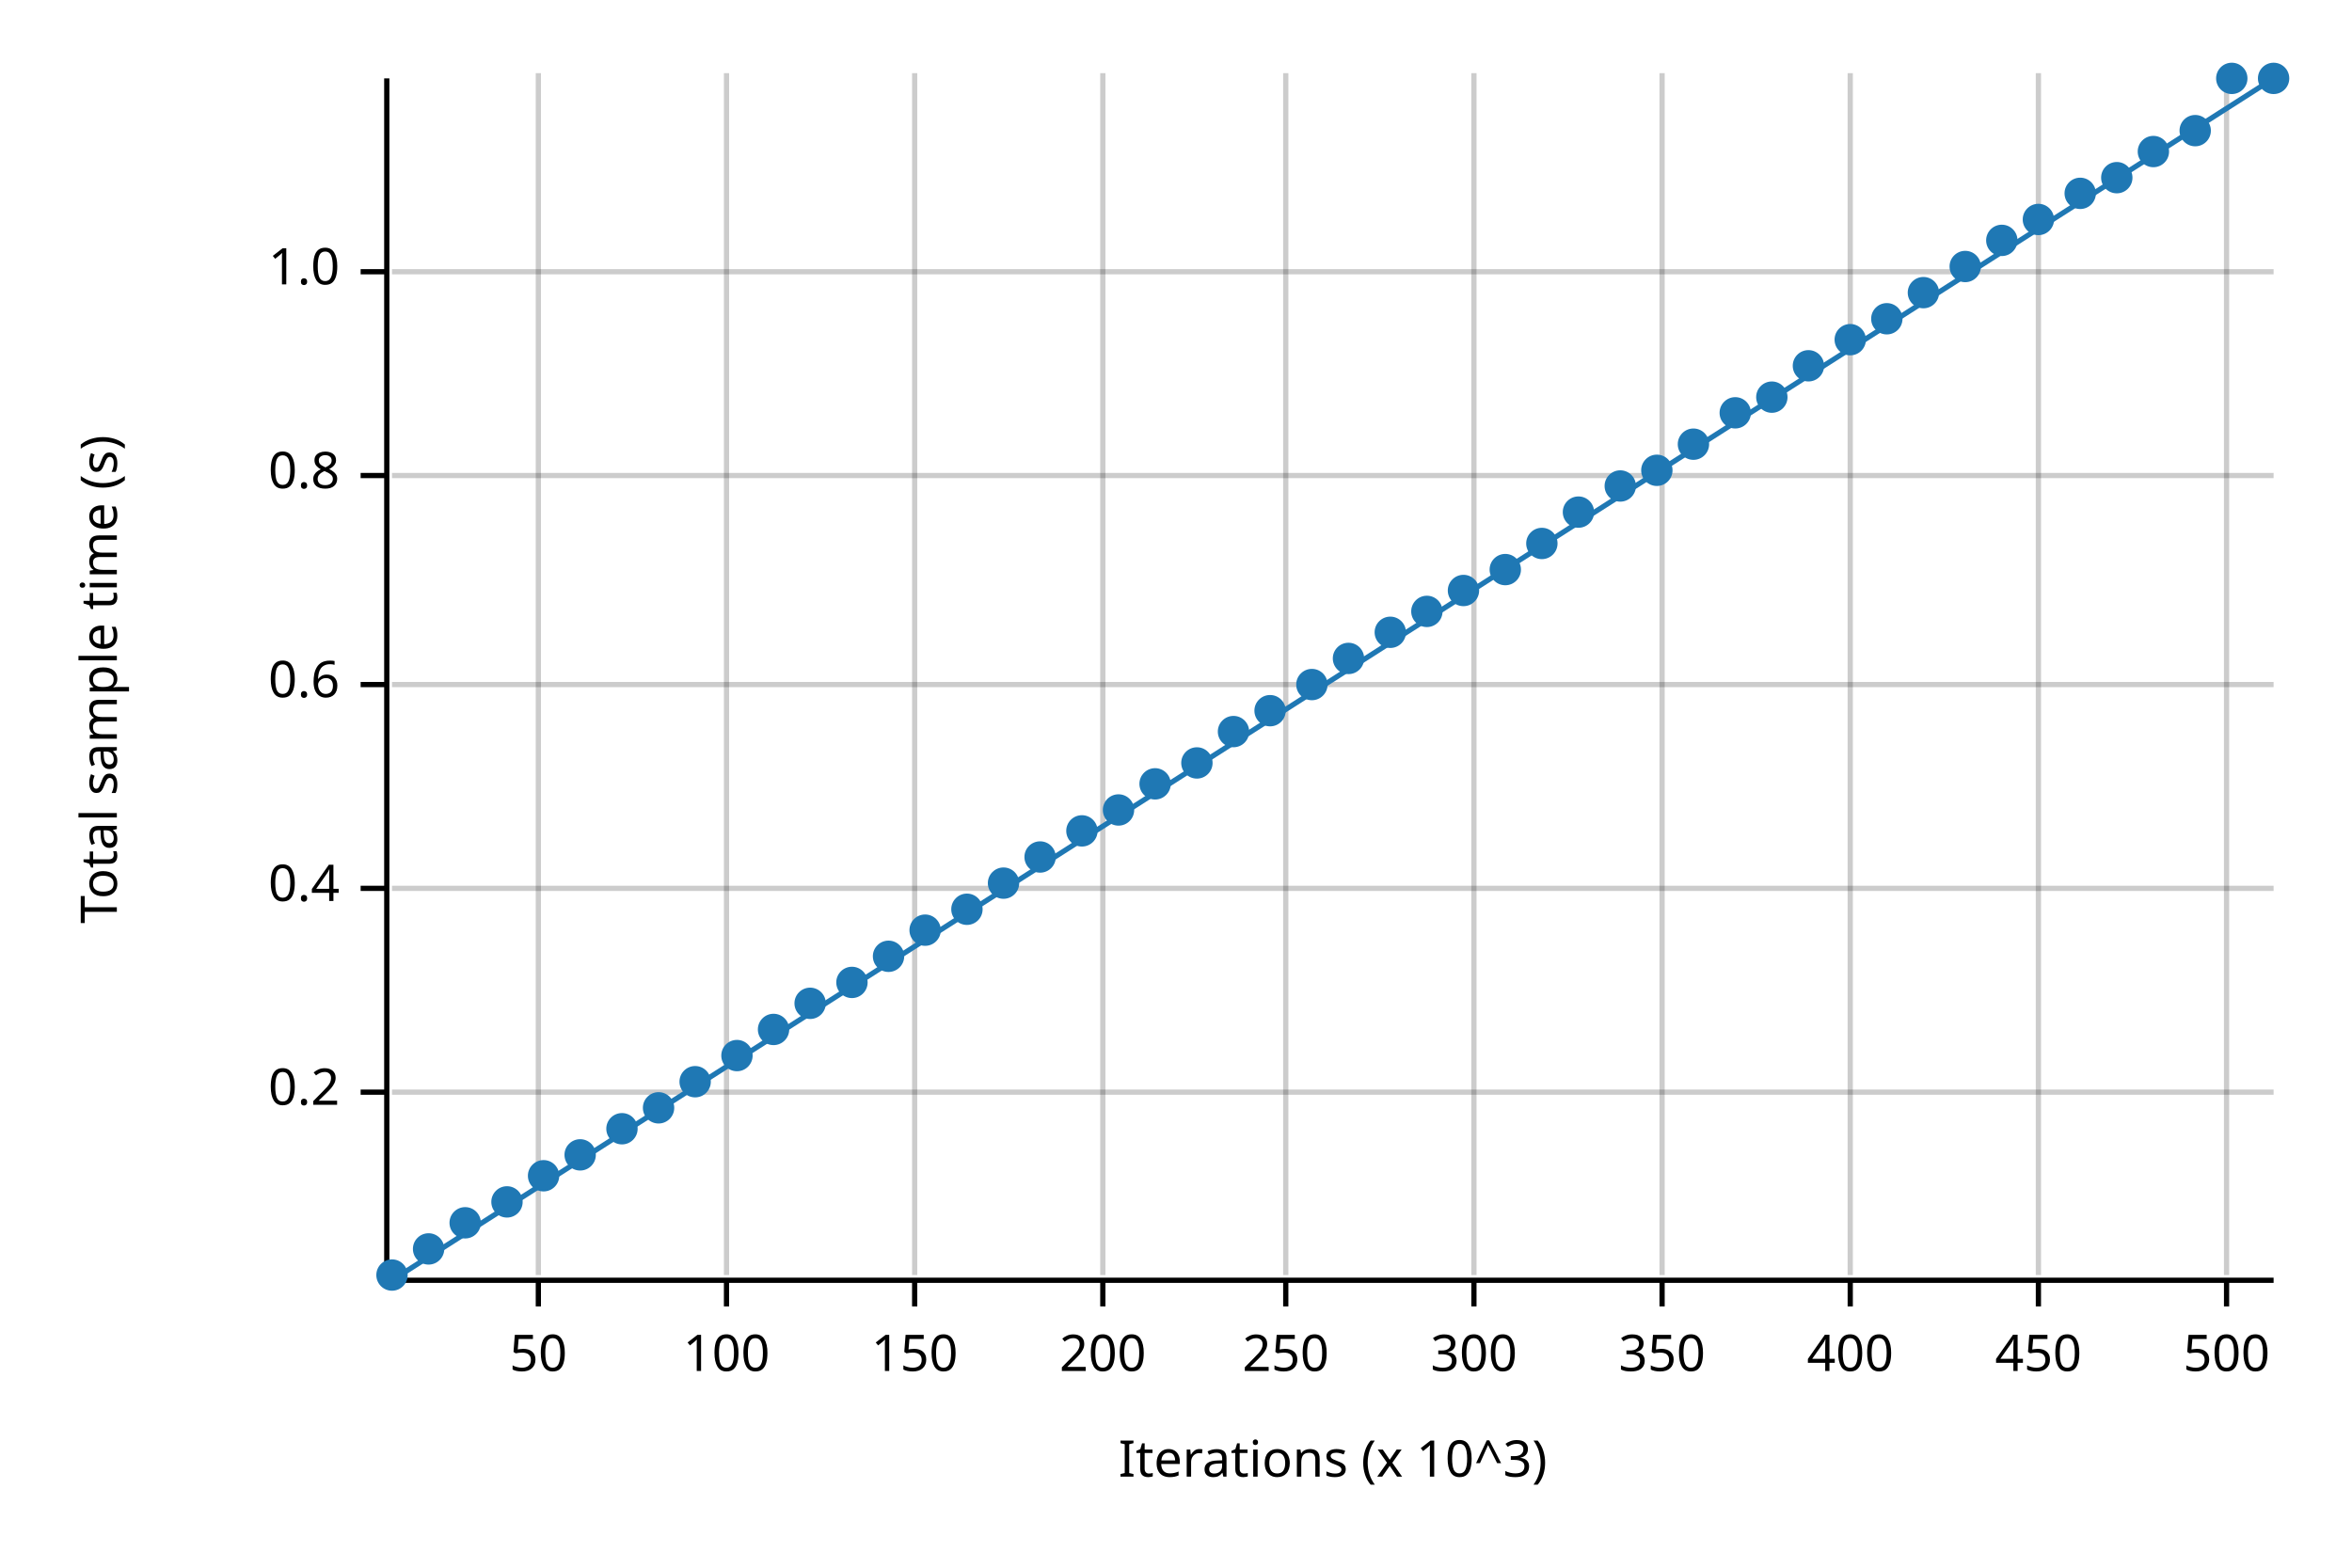
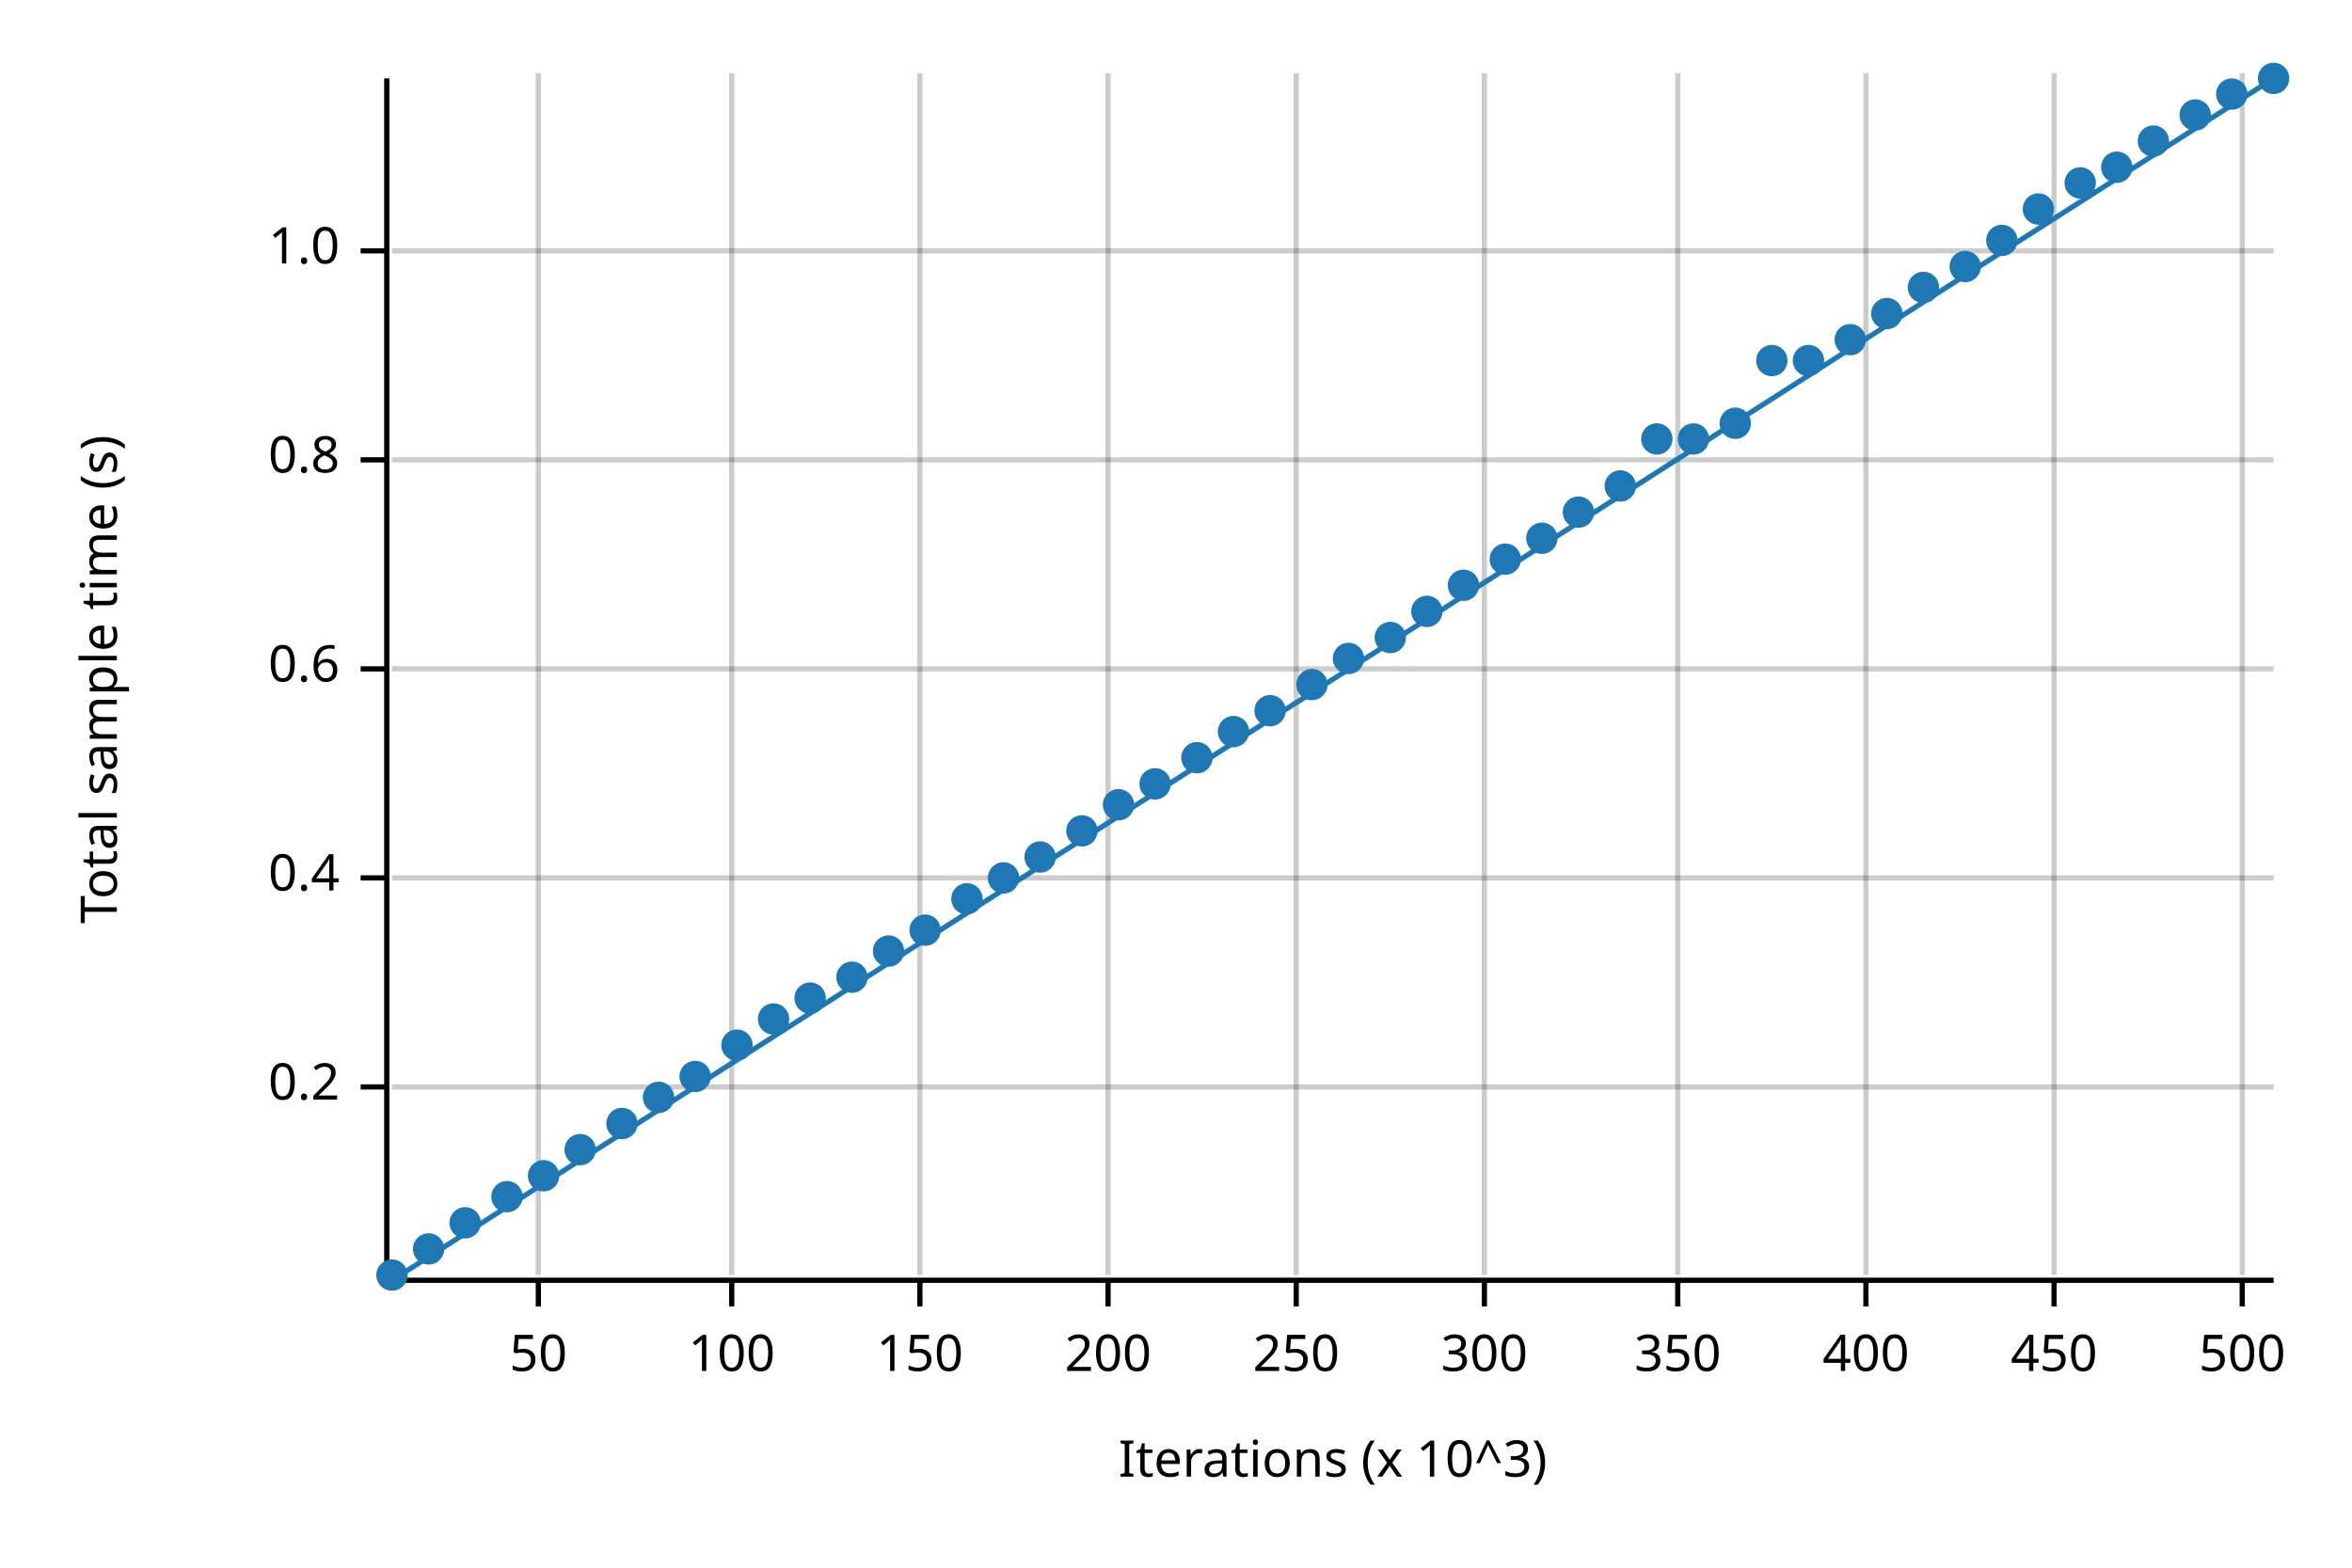
<svg xmlns="http://www.w3.org/2000/svg" width="450" height="300" viewBox="0 0 450 300">
  <text x="15" y="130" dy="0.76em" text-anchor="middle" font-family="sans-serif" font-size="9.677" opacity="1" fill="#000000" transform="rotate(270, 15, 130)">
Total sample time (s)
</text>
  <text x="255" y="285" dy="-0.5ex" text-anchor="middle" font-family="sans-serif" font-size="9.677" opacity="1" fill="#000000">
Iterations (x 10^3)
</text>
  <line opacity="0.2" stroke="#000000" stroke-width="1" x1="103" y1="244" x2="103" y2="14" />
-   <line opacity="0.2" stroke="#000000" stroke-width="1" x1="139" y1="244" x2="139" y2="14" />
-   <line opacity="0.2" stroke="#000000" stroke-width="1" x1="175" y1="244" x2="175" y2="14" />
-   <line opacity="0.2" stroke="#000000" stroke-width="1" x1="211" y1="244" x2="211" y2="14" />
-   <line opacity="0.2" stroke="#000000" stroke-width="1" x1="246" y1="244" x2="246" y2="14" />
-   <line opacity="0.2" stroke="#000000" stroke-width="1" x1="282" y1="244" x2="282" y2="14" />
-   <line opacity="0.2" stroke="#000000" stroke-width="1" x1="318" y1="244" x2="318" y2="14" />
-   <line opacity="0.2" stroke="#000000" stroke-width="1" x1="354" y1="244" x2="354" y2="14" />
-   <line opacity="0.2" stroke="#000000" stroke-width="1" x1="390" y1="244" x2="390" y2="14" />
-   <line opacity="0.2" stroke="#000000" stroke-width="1" x1="426" y1="244" x2="426" y2="14" />
-   <line opacity="0.2" stroke="#000000" stroke-width="1" x1="75" y1="209" x2="435" y2="209" />
-   <line opacity="0.2" stroke="#000000" stroke-width="1" x1="75" y1="170" x2="435" y2="170" />
-   <line opacity="0.2" stroke="#000000" stroke-width="1" x1="75" y1="131" x2="435" y2="131" />
-   <line opacity="0.2" stroke="#000000" stroke-width="1" x1="75" y1="91" x2="435" y2="91" />
-   <line opacity="0.2" stroke="#000000" stroke-width="1" x1="75" y1="52" x2="435" y2="52" />
+   <line opacity="0.2" stroke="#000000" stroke-width="1" x1="140" y1="244" x2="140" y2="14" />
+   <line opacity="0.2" stroke="#000000" stroke-width="1" x1="176" y1="244" x2="176" y2="14" />
+   <line opacity="0.2" stroke="#000000" stroke-width="1" x1="212" y1="244" x2="212" y2="14" />
+   <line opacity="0.2" stroke="#000000" stroke-width="1" x1="248" y1="244" x2="248" y2="14" />
+   <line opacity="0.2" stroke="#000000" stroke-width="1" x1="284" y1="244" x2="284" y2="14" />
+   <line opacity="0.2" stroke="#000000" stroke-width="1" x1="321" y1="244" x2="321" y2="14" />
+   <line opacity="0.2" stroke="#000000" stroke-width="1" x1="357" y1="244" x2="357" y2="14" />
+   <line opacity="0.2" stroke="#000000" stroke-width="1" x1="393" y1="244" x2="393" y2="14" />
+   <line opacity="0.2" stroke="#000000" stroke-width="1" x1="429" y1="244" x2="429" y2="14" />
+   <line opacity="0.2" stroke="#000000" stroke-width="1" x1="75" y1="208" x2="435" y2="208" />
+   <line opacity="0.2" stroke="#000000" stroke-width="1" x1="75" y1="168" x2="435" y2="168" />
+   <line opacity="0.2" stroke="#000000" stroke-width="1" x1="75" y1="128" x2="435" y2="128" />
+   <line opacity="0.2" stroke="#000000" stroke-width="1" x1="75" y1="88" x2="435" y2="88" />
+   <line opacity="0.2" stroke="#000000" stroke-width="1" x1="75" y1="48" x2="435" y2="48" />
  <polyline fill="none" opacity="1" stroke="#000000" stroke-width="1" points="74,15 74,245 " />
-   <text x="65" y="209" dy="0.5ex" text-anchor="end" font-family="sans-serif" font-size="9.677" opacity="1" fill="#000000">
+   <text x="65" y="208" dy="0.5ex" text-anchor="end" font-family="sans-serif" font-size="9.677" opacity="1" fill="#000000">
0.2
</text>
-   <polyline fill="none" opacity="1" stroke="#000000" stroke-width="1" points="69,209 74,209 " />
-   <text x="65" y="170" dy="0.5ex" text-anchor="end" font-family="sans-serif" font-size="9.677" opacity="1" fill="#000000">
+   <polyline fill="none" opacity="1" stroke="#000000" stroke-width="1" points="69,208 74,208 " />
+   <text x="65" y="168" dy="0.5ex" text-anchor="end" font-family="sans-serif" font-size="9.677" opacity="1" fill="#000000">
0.4
</text>
-   <polyline fill="none" opacity="1" stroke="#000000" stroke-width="1" points="69,170 74,170 " />
-   <text x="65" y="131" dy="0.5ex" text-anchor="end" font-family="sans-serif" font-size="9.677" opacity="1" fill="#000000">
+   <polyline fill="none" opacity="1" stroke="#000000" stroke-width="1" points="69,168 74,168 " />
+   <text x="65" y="128" dy="0.5ex" text-anchor="end" font-family="sans-serif" font-size="9.677" opacity="1" fill="#000000">
0.6
</text>
-   <polyline fill="none" opacity="1" stroke="#000000" stroke-width="1" points="69,131 74,131 " />
-   <text x="65" y="91" dy="0.5ex" text-anchor="end" font-family="sans-serif" font-size="9.677" opacity="1" fill="#000000">
+   <polyline fill="none" opacity="1" stroke="#000000" stroke-width="1" points="69,128 74,128 " />
+   <text x="65" y="88" dy="0.5ex" text-anchor="end" font-family="sans-serif" font-size="9.677" opacity="1" fill="#000000">
0.8
</text>
-   <polyline fill="none" opacity="1" stroke="#000000" stroke-width="1" points="69,91 74,91 " />
-   <text x="65" y="52" dy="0.5ex" text-anchor="end" font-family="sans-serif" font-size="9.677" opacity="1" fill="#000000">
+   <polyline fill="none" opacity="1" stroke="#000000" stroke-width="1" points="69,88 74,88 " />
+   <text x="65" y="48" dy="0.5ex" text-anchor="end" font-family="sans-serif" font-size="9.677" opacity="1" fill="#000000">
1.0
</text>
-   <polyline fill="none" opacity="1" stroke="#000000" stroke-width="1" points="69,52 74,52 " />
+   <polyline fill="none" opacity="1" stroke="#000000" stroke-width="1" points="69,48 74,48 " />
  <polyline fill="none" opacity="1" stroke="#000000" stroke-width="1" points="75,245 435,245 " />
  <text x="103" y="255" dy="0.76em" text-anchor="middle" font-family="sans-serif" font-size="9.677" opacity="1" fill="#000000">
50
</text>
  <polyline fill="none" opacity="1" stroke="#000000" stroke-width="1" points="103,245 103,250 " />
-   <text x="139" y="255" dy="0.76em" text-anchor="middle" font-family="sans-serif" font-size="9.677" opacity="1" fill="#000000">
+   <text x="140" y="255" dy="0.76em" text-anchor="middle" font-family="sans-serif" font-size="9.677" opacity="1" fill="#000000">
100
</text>
-   <polyline fill="none" opacity="1" stroke="#000000" stroke-width="1" points="139,245 139,250 " />
-   <text x="175" y="255" dy="0.76em" text-anchor="middle" font-family="sans-serif" font-size="9.677" opacity="1" fill="#000000">
+   <polyline fill="none" opacity="1" stroke="#000000" stroke-width="1" points="140,245 140,250 " />
+   <text x="176" y="255" dy="0.76em" text-anchor="middle" font-family="sans-serif" font-size="9.677" opacity="1" fill="#000000">
150
</text>
-   <polyline fill="none" opacity="1" stroke="#000000" stroke-width="1" points="175,245 175,250 " />
-   <text x="211" y="255" dy="0.76em" text-anchor="middle" font-family="sans-serif" font-size="9.677" opacity="1" fill="#000000">
+   <polyline fill="none" opacity="1" stroke="#000000" stroke-width="1" points="176,245 176,250 " />
+   <text x="212" y="255" dy="0.76em" text-anchor="middle" font-family="sans-serif" font-size="9.677" opacity="1" fill="#000000">
200
</text>
-   <polyline fill="none" opacity="1" stroke="#000000" stroke-width="1" points="211,245 211,250 " />
-   <text x="246" y="255" dy="0.76em" text-anchor="middle" font-family="sans-serif" font-size="9.677" opacity="1" fill="#000000">
+   <polyline fill="none" opacity="1" stroke="#000000" stroke-width="1" points="212,245 212,250 " />
+   <text x="248" y="255" dy="0.76em" text-anchor="middle" font-family="sans-serif" font-size="9.677" opacity="1" fill="#000000">
250
</text>
-   <polyline fill="none" opacity="1" stroke="#000000" stroke-width="1" points="246,245 246,250 " />
-   <text x="282" y="255" dy="0.76em" text-anchor="middle" font-family="sans-serif" font-size="9.677" opacity="1" fill="#000000">
+   <polyline fill="none" opacity="1" stroke="#000000" stroke-width="1" points="248,245 248,250 " />
+   <text x="284" y="255" dy="0.76em" text-anchor="middle" font-family="sans-serif" font-size="9.677" opacity="1" fill="#000000">
300
</text>
-   <polyline fill="none" opacity="1" stroke="#000000" stroke-width="1" points="282,245 282,250 " />
-   <text x="318" y="255" dy="0.76em" text-anchor="middle" font-family="sans-serif" font-size="9.677" opacity="1" fill="#000000">
+   <polyline fill="none" opacity="1" stroke="#000000" stroke-width="1" points="284,245 284,250 " />
+   <text x="321" y="255" dy="0.76em" text-anchor="middle" font-family="sans-serif" font-size="9.677" opacity="1" fill="#000000">
350
</text>
-   <polyline fill="none" opacity="1" stroke="#000000" stroke-width="1" points="318,245 318,250 " />
-   <text x="354" y="255" dy="0.76em" text-anchor="middle" font-family="sans-serif" font-size="9.677" opacity="1" fill="#000000">
+   <polyline fill="none" opacity="1" stroke="#000000" stroke-width="1" points="321,245 321,250 " />
+   <text x="357" y="255" dy="0.76em" text-anchor="middle" font-family="sans-serif" font-size="9.677" opacity="1" fill="#000000">
400
</text>
-   <polyline fill="none" opacity="1" stroke="#000000" stroke-width="1" points="354,245 354,250 " />
-   <text x="390" y="255" dy="0.76em" text-anchor="middle" font-family="sans-serif" font-size="9.677" opacity="1" fill="#000000">
+   <polyline fill="none" opacity="1" stroke="#000000" stroke-width="1" points="357,245 357,250 " />
+   <text x="393" y="255" dy="0.76em" text-anchor="middle" font-family="sans-serif" font-size="9.677" opacity="1" fill="#000000">
450
</text>
-   <polyline fill="none" opacity="1" stroke="#000000" stroke-width="1" points="390,245 390,250 " />
-   <text x="426" y="255" dy="0.76em" text-anchor="middle" font-family="sans-serif" font-size="9.677" opacity="1" fill="#000000">
+   <polyline fill="none" opacity="1" stroke="#000000" stroke-width="1" points="393,245 393,250 " />
+   <text x="429" y="255" dy="0.76em" text-anchor="middle" font-family="sans-serif" font-size="9.677" opacity="1" fill="#000000">
500
</text>
-   <polyline fill="none" opacity="1" stroke="#000000" stroke-width="1" points="426,245 426,250 " />
+   <polyline fill="none" opacity="1" stroke="#000000" stroke-width="1" points="429,245 429,250 " />
  <circle cx="75" cy="244" r="3" opacity="1" fill="#1F78B4" stroke="none" stroke-width="1" />
  <circle cx="82" cy="239" r="3" opacity="1" fill="#1F78B4" stroke="none" stroke-width="1" />
  <circle cx="89" cy="234" r="3" opacity="1" fill="#1F78B4" stroke="none" stroke-width="1" />
-   <circle cx="97" cy="230" r="3" opacity="1" fill="#1F78B4" stroke="none" stroke-width="1" />
+   <circle cx="97" cy="229" r="3" opacity="1" fill="#1F78B4" stroke="none" stroke-width="1" />
  <circle cx="104" cy="225" r="3" opacity="1" fill="#1F78B4" stroke="none" stroke-width="1" />
-   <circle cx="111" cy="221" r="3" opacity="1" fill="#1F78B4" stroke="none" stroke-width="1" />
-   <circle cx="119" cy="216" r="3" opacity="1" fill="#1F78B4" stroke="none" stroke-width="1" />
-   <circle cx="126" cy="212" r="3" opacity="1" fill="#1F78B4" stroke="none" stroke-width="1" />
-   <circle cx="133" cy="207" r="3" opacity="1" fill="#1F78B4" stroke="none" stroke-width="1" />
-   <circle cx="141" cy="202" r="3" opacity="1" fill="#1F78B4" stroke="none" stroke-width="1" />
-   <circle cx="148" cy="197" r="3" opacity="1" fill="#1F78B4" stroke="none" stroke-width="1" />
-   <circle cx="155" cy="192" r="3" opacity="1" fill="#1F78B4" stroke="none" stroke-width="1" />
-   <circle cx="163" cy="188" r="3" opacity="1" fill="#1F78B4" stroke="none" stroke-width="1" />
-   <circle cx="170" cy="183" r="3" opacity="1" fill="#1F78B4" stroke="none" stroke-width="1" />
+   <circle cx="111" cy="220" r="3" opacity="1" fill="#1F78B4" stroke="none" stroke-width="1" />
+   <circle cx="119" cy="215" r="3" opacity="1" fill="#1F78B4" stroke="none" stroke-width="1" />
+   <circle cx="126" cy="210" r="3" opacity="1" fill="#1F78B4" stroke="none" stroke-width="1" />
+   <circle cx="133" cy="206" r="3" opacity="1" fill="#1F78B4" stroke="none" stroke-width="1" />
+   <circle cx="141" cy="200" r="3" opacity="1" fill="#1F78B4" stroke="none" stroke-width="1" />
+   <circle cx="148" cy="195" r="3" opacity="1" fill="#1F78B4" stroke="none" stroke-width="1" />
+   <circle cx="155" cy="191" r="3" opacity="1" fill="#1F78B4" stroke="none" stroke-width="1" />
+   <circle cx="163" cy="187" r="3" opacity="1" fill="#1F78B4" stroke="none" stroke-width="1" />
+   <circle cx="170" cy="182" r="3" opacity="1" fill="#1F78B4" stroke="none" stroke-width="1" />
  <circle cx="177" cy="178" r="3" opacity="1" fill="#1F78B4" stroke="none" stroke-width="1" />
-   <circle cx="185" cy="174" r="3" opacity="1" fill="#1F78B4" stroke="none" stroke-width="1" />
-   <circle cx="192" cy="169" r="3" opacity="1" fill="#1F78B4" stroke="none" stroke-width="1" />
+   <circle cx="185" cy="172" r="3" opacity="1" fill="#1F78B4" stroke="none" stroke-width="1" />
+   <circle cx="192" cy="168" r="3" opacity="1" fill="#1F78B4" stroke="none" stroke-width="1" />
  <circle cx="199" cy="164" r="3" opacity="1" fill="#1F78B4" stroke="none" stroke-width="1" />
  <circle cx="207" cy="159" r="3" opacity="1" fill="#1F78B4" stroke="none" stroke-width="1" />
-   <circle cx="214" cy="155" r="3" opacity="1" fill="#1F78B4" stroke="none" stroke-width="1" />
+   <circle cx="214" cy="154" r="3" opacity="1" fill="#1F78B4" stroke="none" stroke-width="1" />
  <circle cx="221" cy="150" r="3" opacity="1" fill="#1F78B4" stroke="none" stroke-width="1" />
-   <circle cx="229" cy="146" r="3" opacity="1" fill="#1F78B4" stroke="none" stroke-width="1" />
+   <circle cx="229" cy="145" r="3" opacity="1" fill="#1F78B4" stroke="none" stroke-width="1" />
  <circle cx="236" cy="140" r="3" opacity="1" fill="#1F78B4" stroke="none" stroke-width="1" />
  <circle cx="243" cy="136" r="3" opacity="1" fill="#1F78B4" stroke="none" stroke-width="1" />
  <circle cx="251" cy="131" r="3" opacity="1" fill="#1F78B4" stroke="none" stroke-width="1" />
  <circle cx="258" cy="126" r="3" opacity="1" fill="#1F78B4" stroke="none" stroke-width="1" />
-   <circle cx="266" cy="121" r="3" opacity="1" fill="#1F78B4" stroke="none" stroke-width="1" />
+   <circle cx="266" cy="122" r="3" opacity="1" fill="#1F78B4" stroke="none" stroke-width="1" />
  <circle cx="273" cy="117" r="3" opacity="1" fill="#1F78B4" stroke="none" stroke-width="1" />
-   <circle cx="280" cy="113" r="3" opacity="1" fill="#1F78B4" stroke="none" stroke-width="1" />
-   <circle cx="288" cy="109" r="3" opacity="1" fill="#1F78B4" stroke="none" stroke-width="1" />
-   <circle cx="295" cy="104" r="3" opacity="1" fill="#1F78B4" stroke="none" stroke-width="1" />
+   <circle cx="280" cy="112" r="3" opacity="1" fill="#1F78B4" stroke="none" stroke-width="1" />
+   <circle cx="288" cy="107" r="3" opacity="1" fill="#1F78B4" stroke="none" stroke-width="1" />
+   <circle cx="295" cy="103" r="3" opacity="1" fill="#1F78B4" stroke="none" stroke-width="1" />
  <circle cx="302" cy="98" r="3" opacity="1" fill="#1F78B4" stroke="none" stroke-width="1" />
  <circle cx="310" cy="93" r="3" opacity="1" fill="#1F78B4" stroke="none" stroke-width="1" />
-   <circle cx="317" cy="90" r="3" opacity="1" fill="#1F78B4" stroke="none" stroke-width="1" />
-   <circle cx="324" cy="85" r="3" opacity="1" fill="#1F78B4" stroke="none" stroke-width="1" />
-   <circle cx="332" cy="79" r="3" opacity="1" fill="#1F78B4" stroke="none" stroke-width="1" />
-   <circle cx="339" cy="76" r="3" opacity="1" fill="#1F78B4" stroke="none" stroke-width="1" />
-   <circle cx="346" cy="70" r="3" opacity="1" fill="#1F78B4" stroke="none" stroke-width="1" />
+   <circle cx="317" cy="84" r="3" opacity="1" fill="#1F78B4" stroke="none" stroke-width="1" />
+   <circle cx="324" cy="84" r="3" opacity="1" fill="#1F78B4" stroke="none" stroke-width="1" />
+   <circle cx="332" cy="81" r="3" opacity="1" fill="#1F78B4" stroke="none" stroke-width="1" />
+   <circle cx="339" cy="69" r="3" opacity="1" fill="#1F78B4" stroke="none" stroke-width="1" />
+   <circle cx="346" cy="69" r="3" opacity="1" fill="#1F78B4" stroke="none" stroke-width="1" />
  <circle cx="354" cy="65" r="3" opacity="1" fill="#1F78B4" stroke="none" stroke-width="1" />
-   <circle cx="361" cy="61" r="3" opacity="1" fill="#1F78B4" stroke="none" stroke-width="1" />
-   <circle cx="368" cy="56" r="3" opacity="1" fill="#1F78B4" stroke="none" stroke-width="1" />
+   <circle cx="361" cy="60" r="3" opacity="1" fill="#1F78B4" stroke="none" stroke-width="1" />
+   <circle cx="368" cy="55" r="3" opacity="1" fill="#1F78B4" stroke="none" stroke-width="1" />
  <circle cx="376" cy="51" r="3" opacity="1" fill="#1F78B4" stroke="none" stroke-width="1" />
  <circle cx="383" cy="46" r="3" opacity="1" fill="#1F78B4" stroke="none" stroke-width="1" />
-   <circle cx="390" cy="42" r="3" opacity="1" fill="#1F78B4" stroke="none" stroke-width="1" />
-   <circle cx="398" cy="37" r="3" opacity="1" fill="#1F78B4" stroke="none" stroke-width="1" />
-   <circle cx="405" cy="34" r="3" opacity="1" fill="#1F78B4" stroke="none" stroke-width="1" />
-   <circle cx="412" cy="29" r="3" opacity="1" fill="#1F78B4" stroke="none" stroke-width="1" />
-   <circle cx="420" cy="25" r="3" opacity="1" fill="#1F78B4" stroke="none" stroke-width="1" />
-   <circle cx="427" cy="15" r="3" opacity="1" fill="#1F78B4" stroke="none" stroke-width="1" />
+   <circle cx="390" cy="40" r="3" opacity="1" fill="#1F78B4" stroke="none" stroke-width="1" />
+   <circle cx="398" cy="35" r="3" opacity="1" fill="#1F78B4" stroke="none" stroke-width="1" />
+   <circle cx="405" cy="32" r="3" opacity="1" fill="#1F78B4" stroke="none" stroke-width="1" />
+   <circle cx="412" cy="27" r="3" opacity="1" fill="#1F78B4" stroke="none" stroke-width="1" />
+   <circle cx="420" cy="22" r="3" opacity="1" fill="#1F78B4" stroke="none" stroke-width="1" />
+   <circle cx="427" cy="18" r="3" opacity="1" fill="#1F78B4" stroke="none" stroke-width="1" />
  <circle cx="435" cy="15" r="3" opacity="1" fill="#1F78B4" stroke="none" stroke-width="1" />
  <polyline fill="none" opacity="1" stroke="#1F78B4" stroke-width="1" points="75,245 435,15 " />
  <polygon opacity="0.25" fill="#1F78B4" points="75,245 435,15 435,15 " />
</svg>
